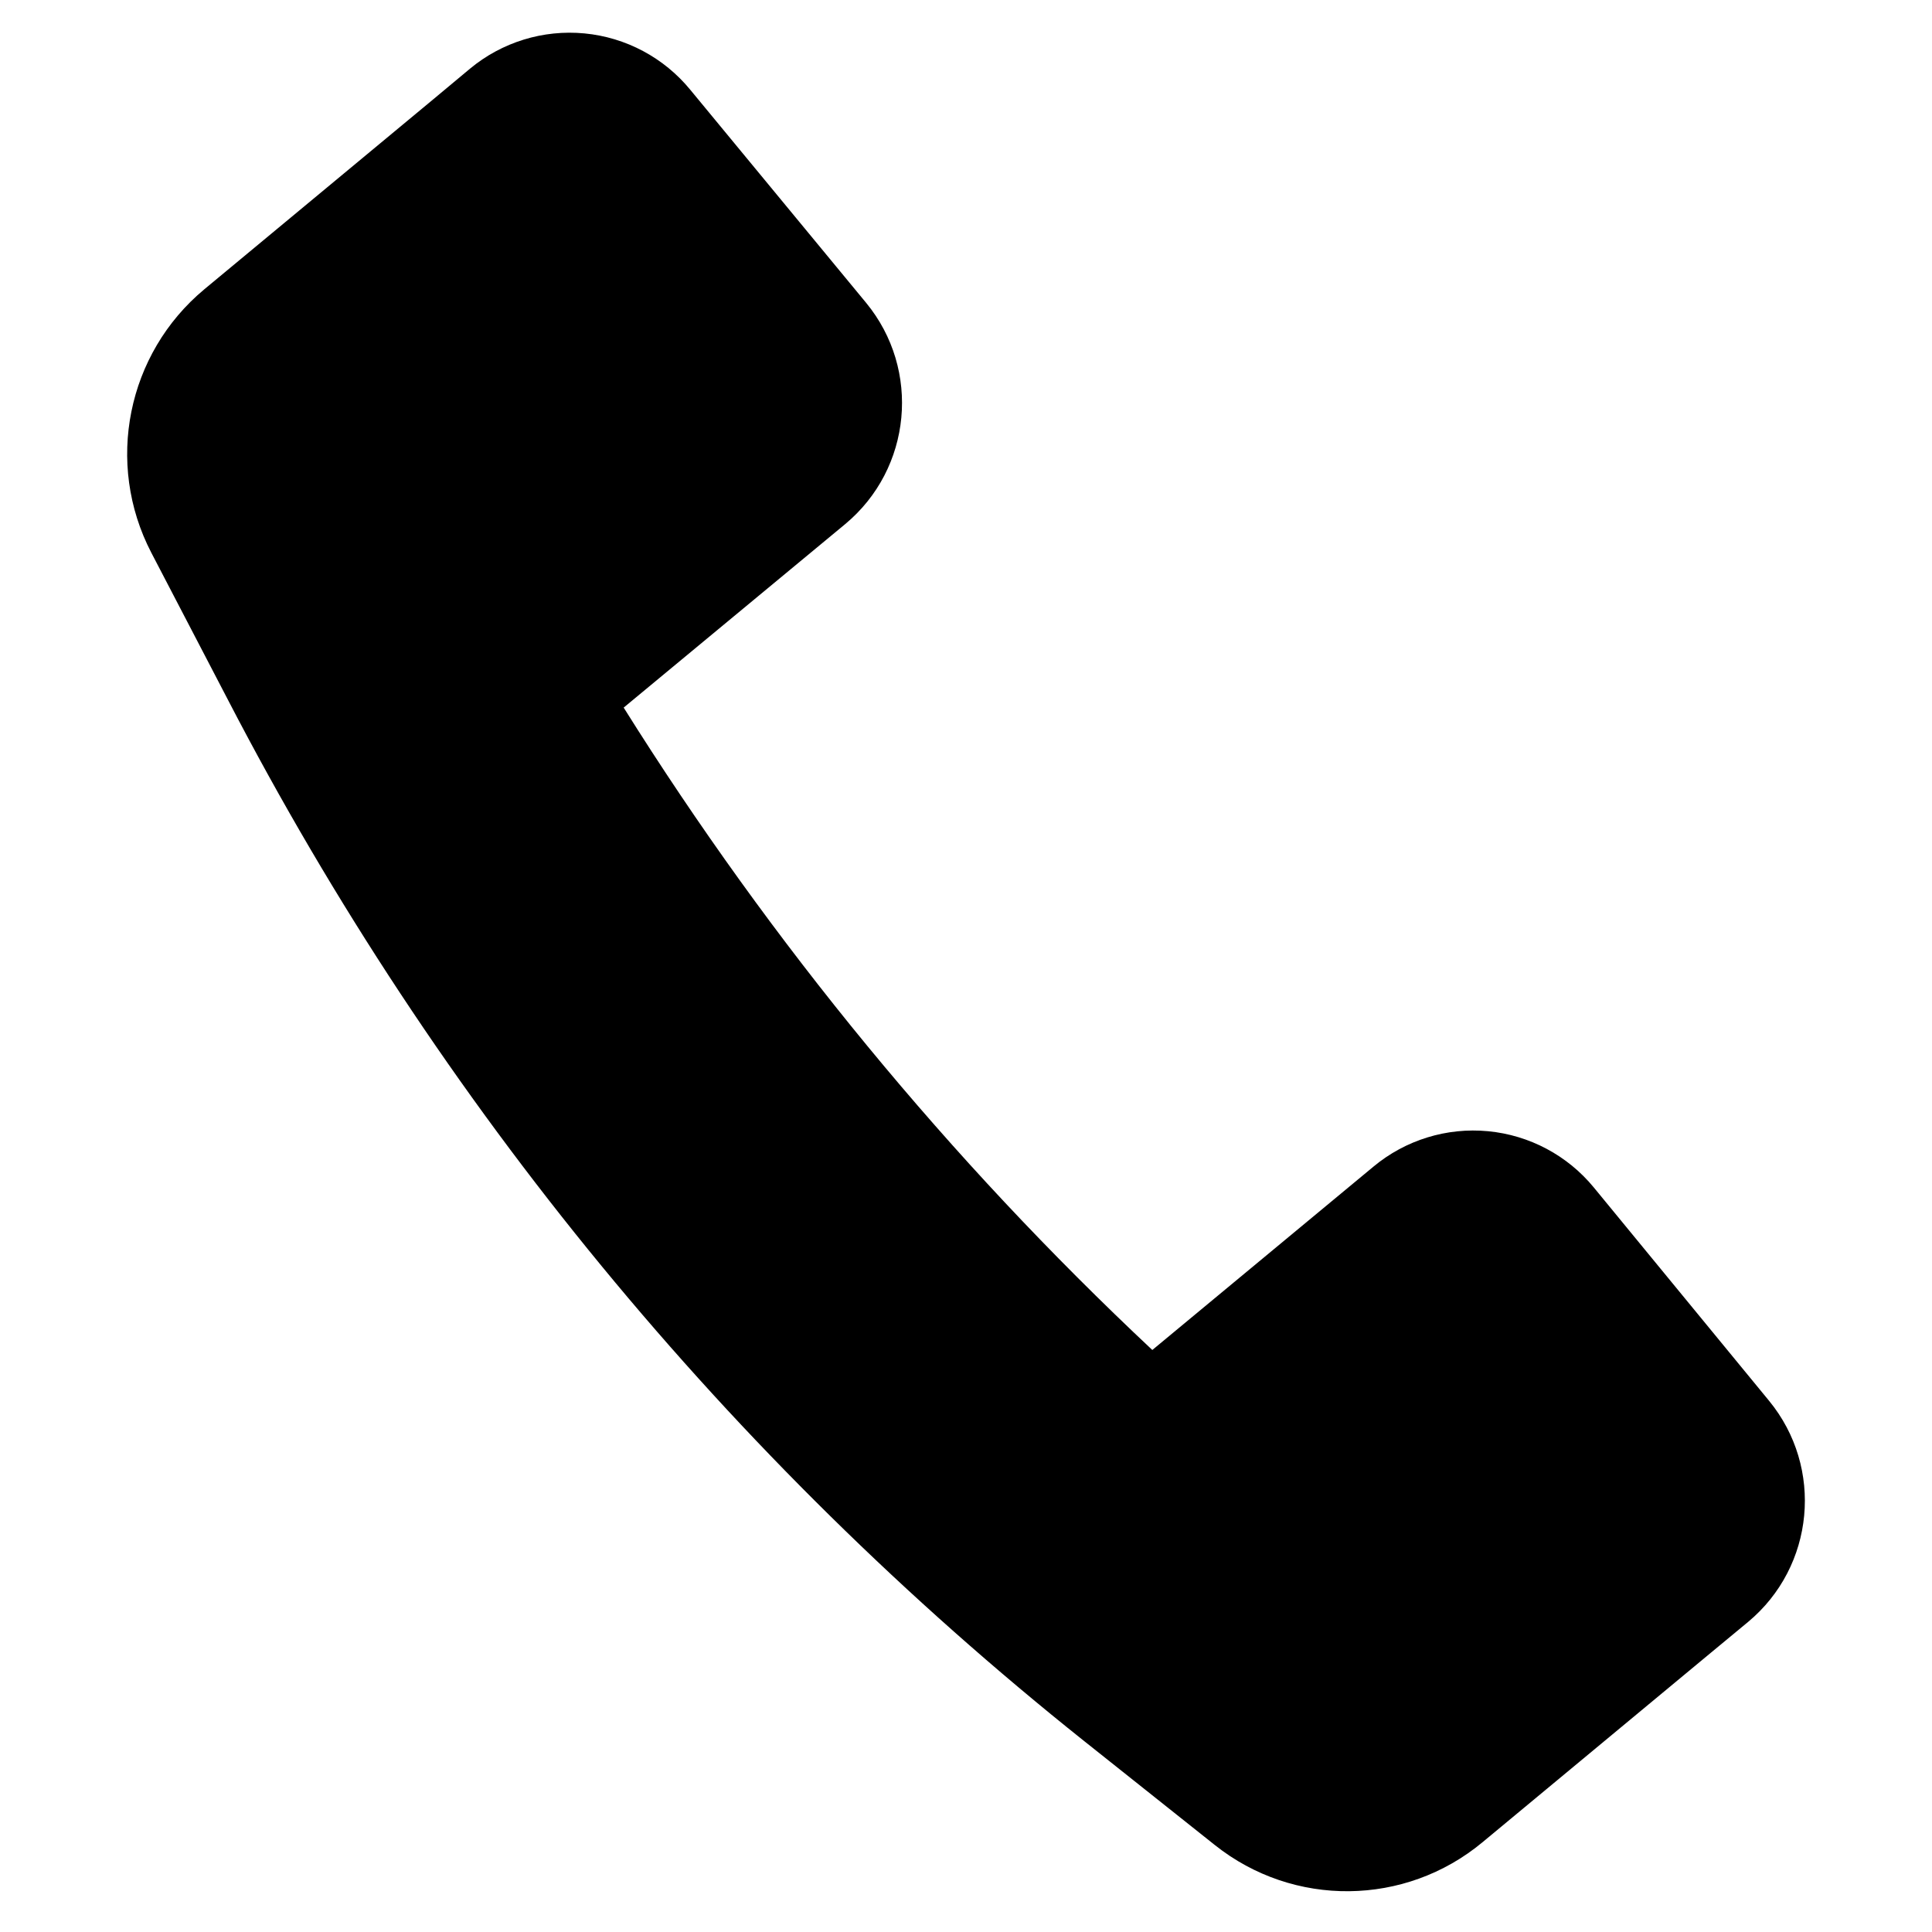
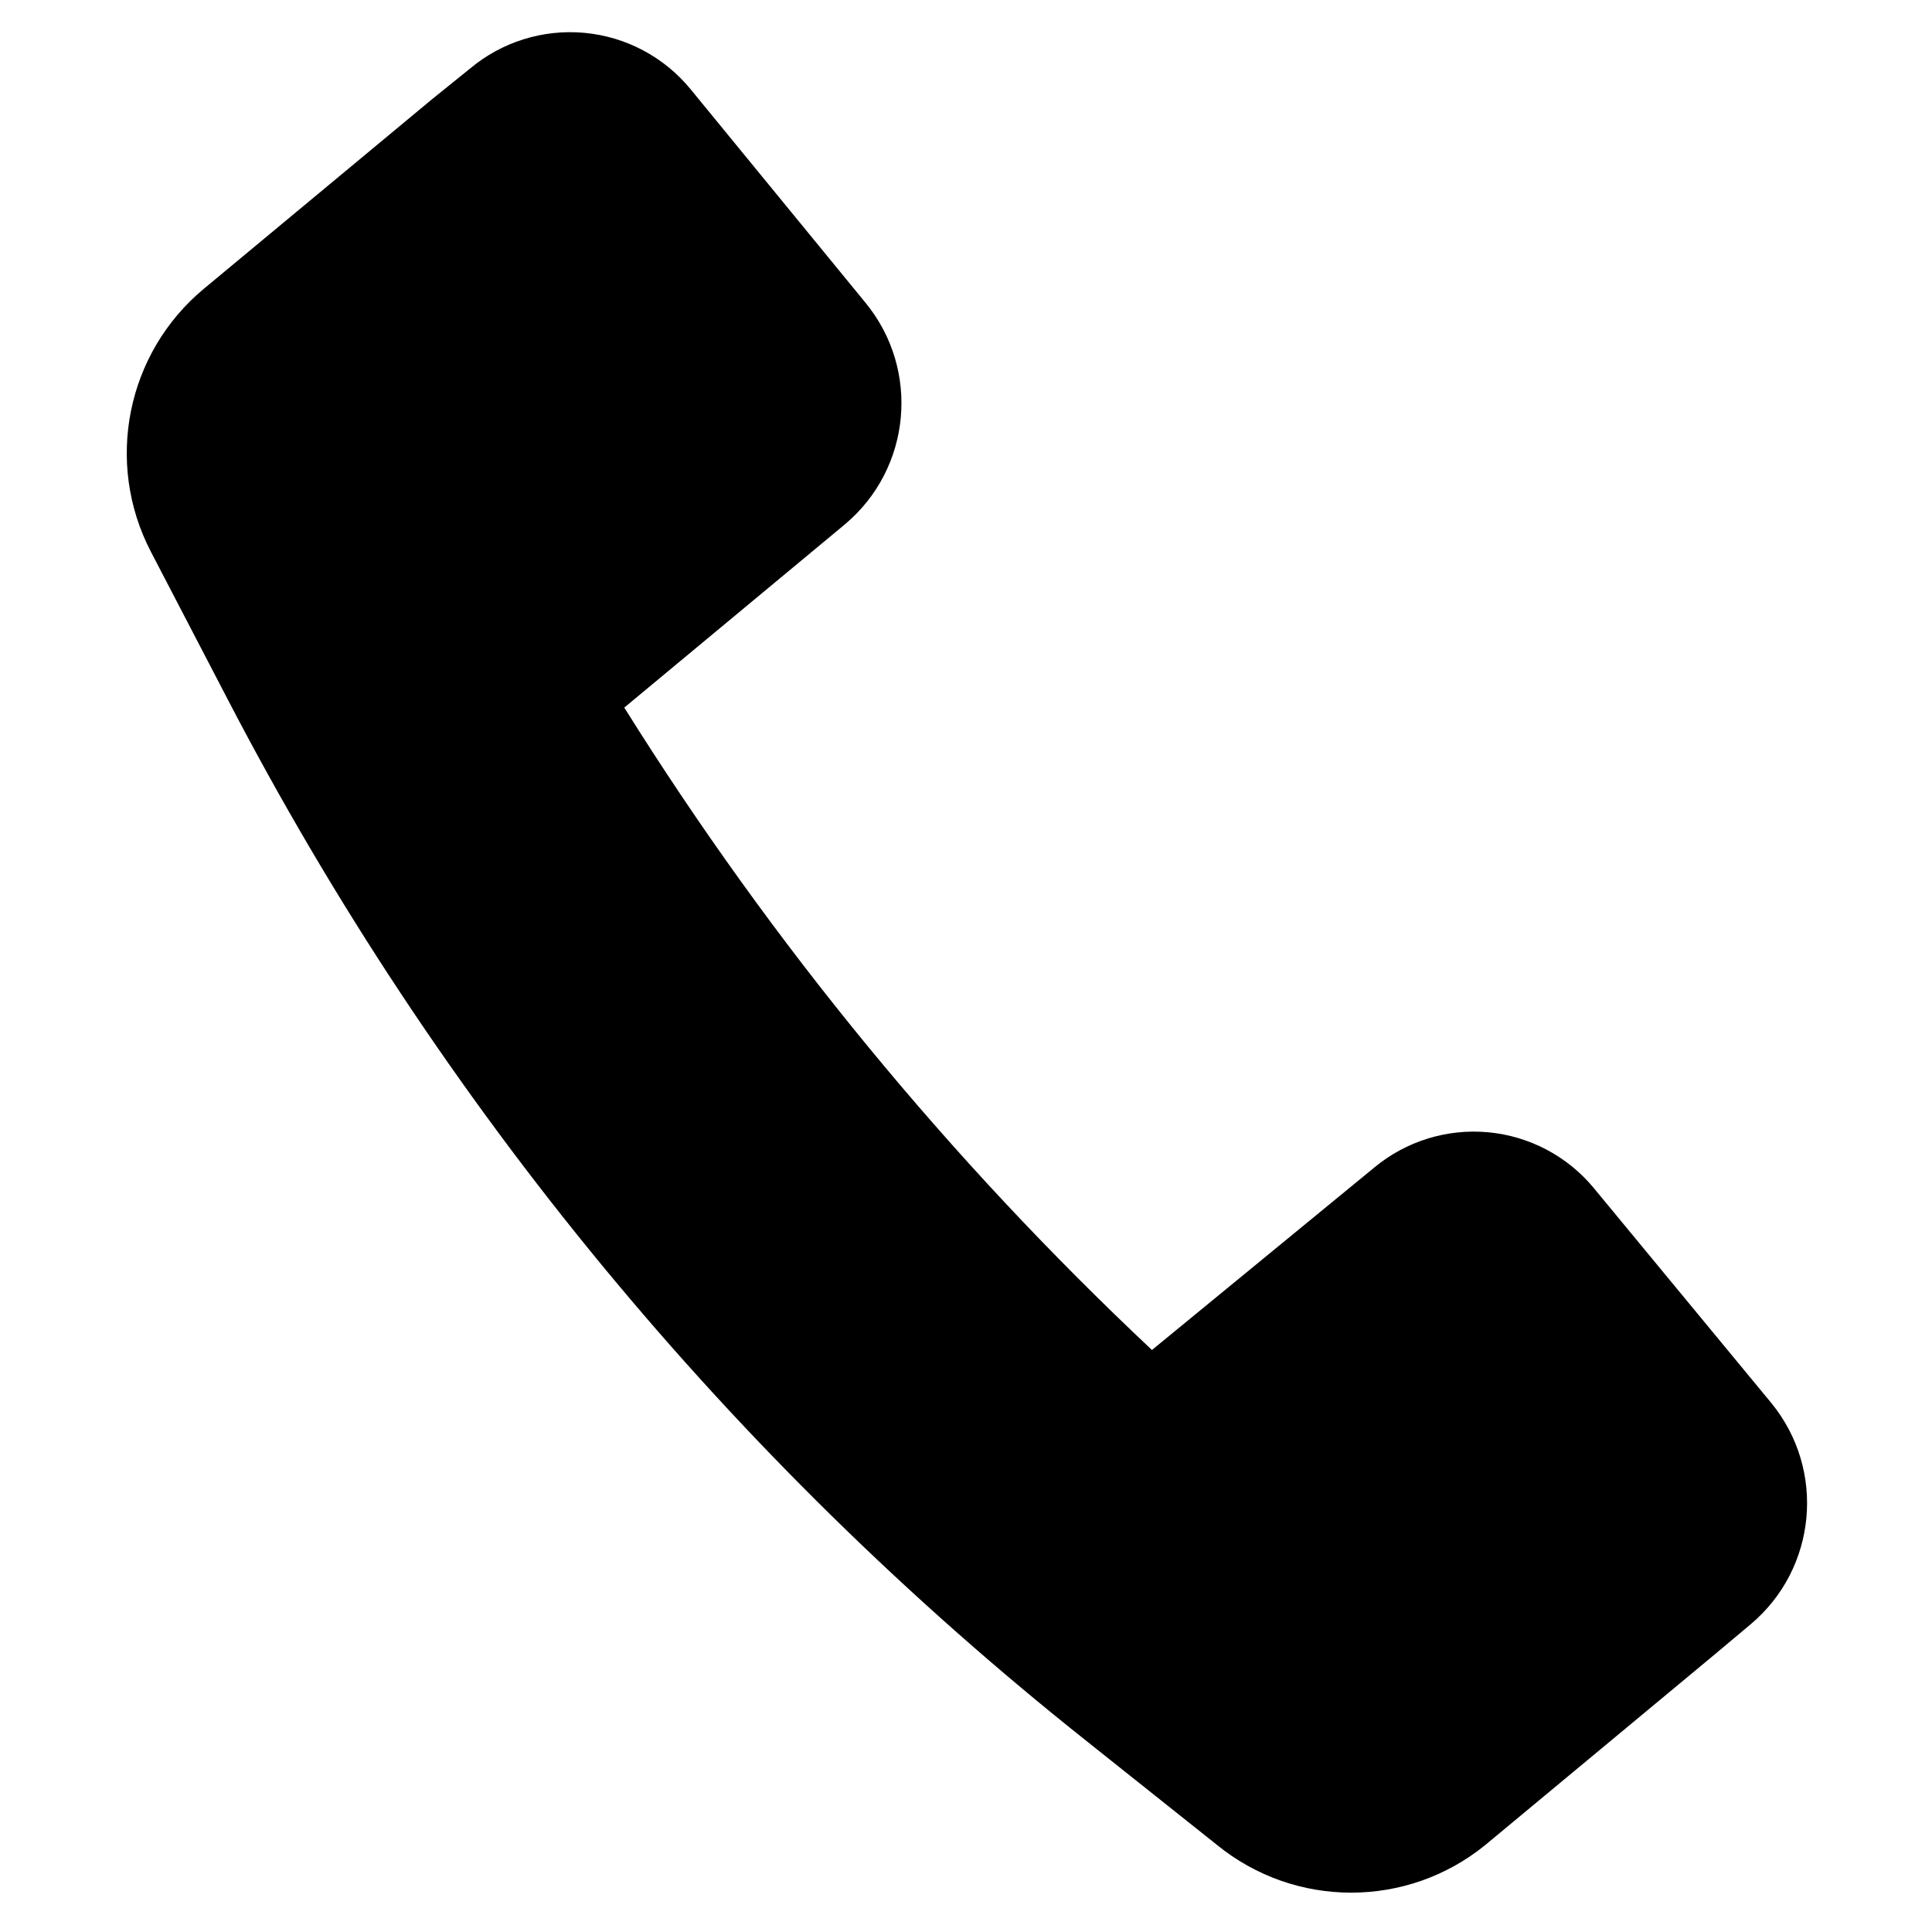
- <svg xmlns="http://www.w3.org/2000/svg" viewBox="0 0 16 16" class="symbol symbol-phone" aria-labelledby="title" role="img">
-   <path class="cls-1" d="M1.89 5.8a26.787 26.787 0 0 0 7.09 8.62l1.081.86a1.756 1.756 0 0 0 2.216-.023l1.892-1.57.308-.255a1.305 1.305 0 0 0 .173-1.832L13.2 9.835a1.292 1.292 0 0 0-1.825-.174L9.543 11.18a26.79 26.79 0 0 1-4.378-5.32L7 4.34a1.305 1.305 0 0 0 .173-1.832L5.717.744A1.292 1.292 0 0 0 3.892.569l-.307.256-1.892 1.57a1.774 1.774 0 0 0-.44 2.182z" data-name="Layer 1" role="presentation" />
+ <svg xmlns="http://www.w3.org/2000/svg" width="16" height="16" viewBox="0 0 16 16" class="symbol symbol-phone" aria-labelledby="title" role="img">
+   <path d="M1.89 5.8A26.79 26.79 0 0 0 9 14.42l1.08.86a1.76 1.76 0 0 0 2.22 0l1.89-1.57.31-.26a1.31 1.31 0 0 0 .17-1.83L13.2 9.84a1.29 1.29 0 0 0-1.82-.17l-1.84 1.51a26.79 26.79 0 0 1-4.37-5.32L7 4.34a1.31 1.31 0 0 0 .17-1.83L5.72.74A1.29 1.29 0 0 0 3.89.57l-.31.25-1.89 1.57a1.77 1.77 0 0 0-.44 2.18z" data-name="Layer 1" role="presentation" />
</svg>
